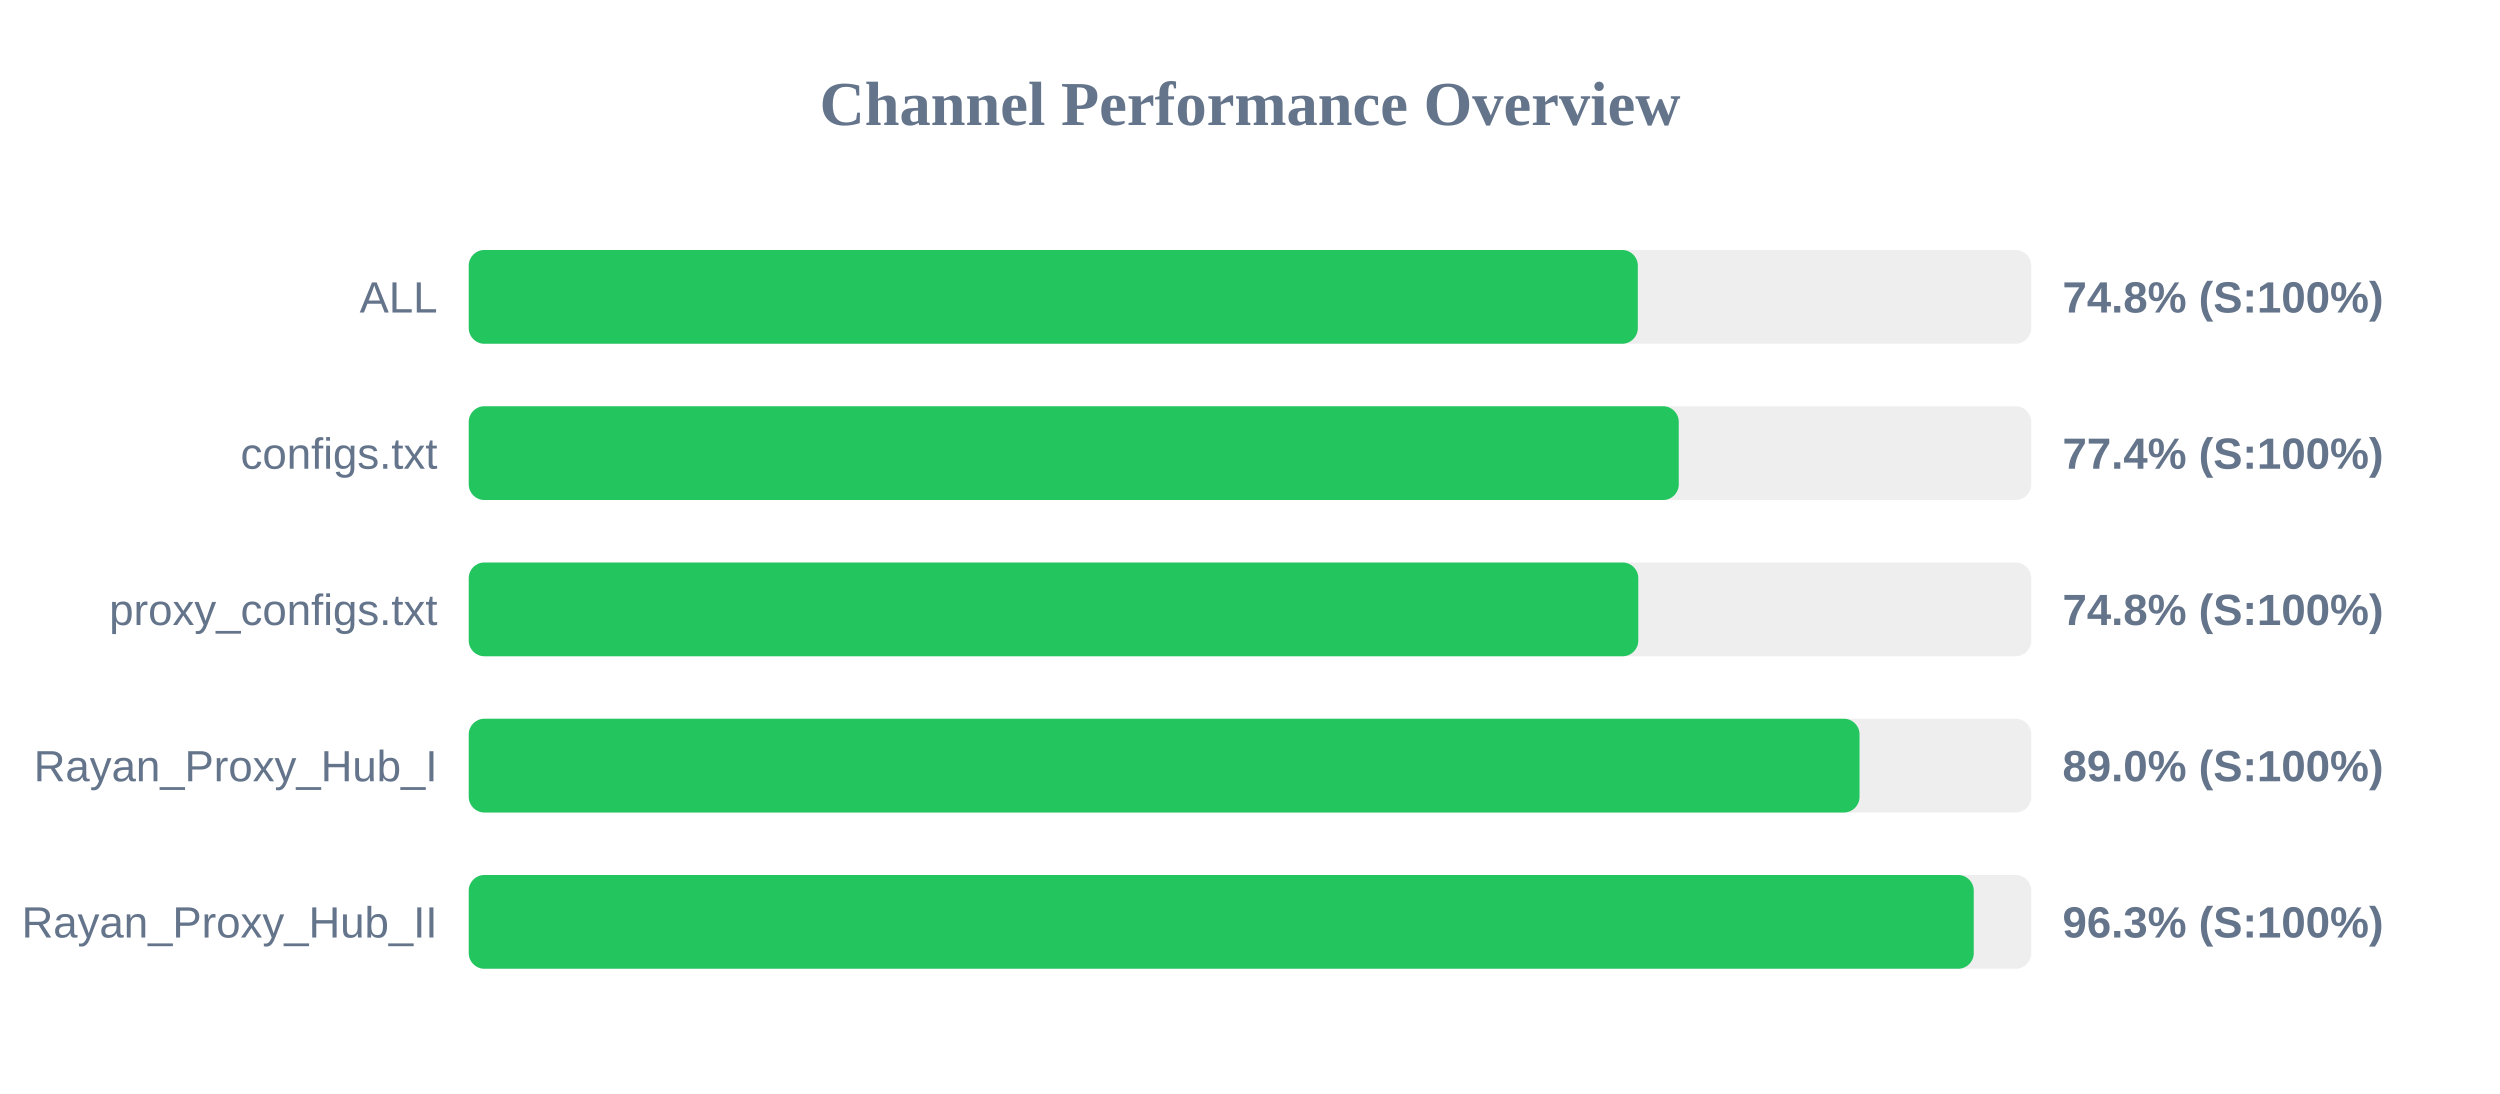
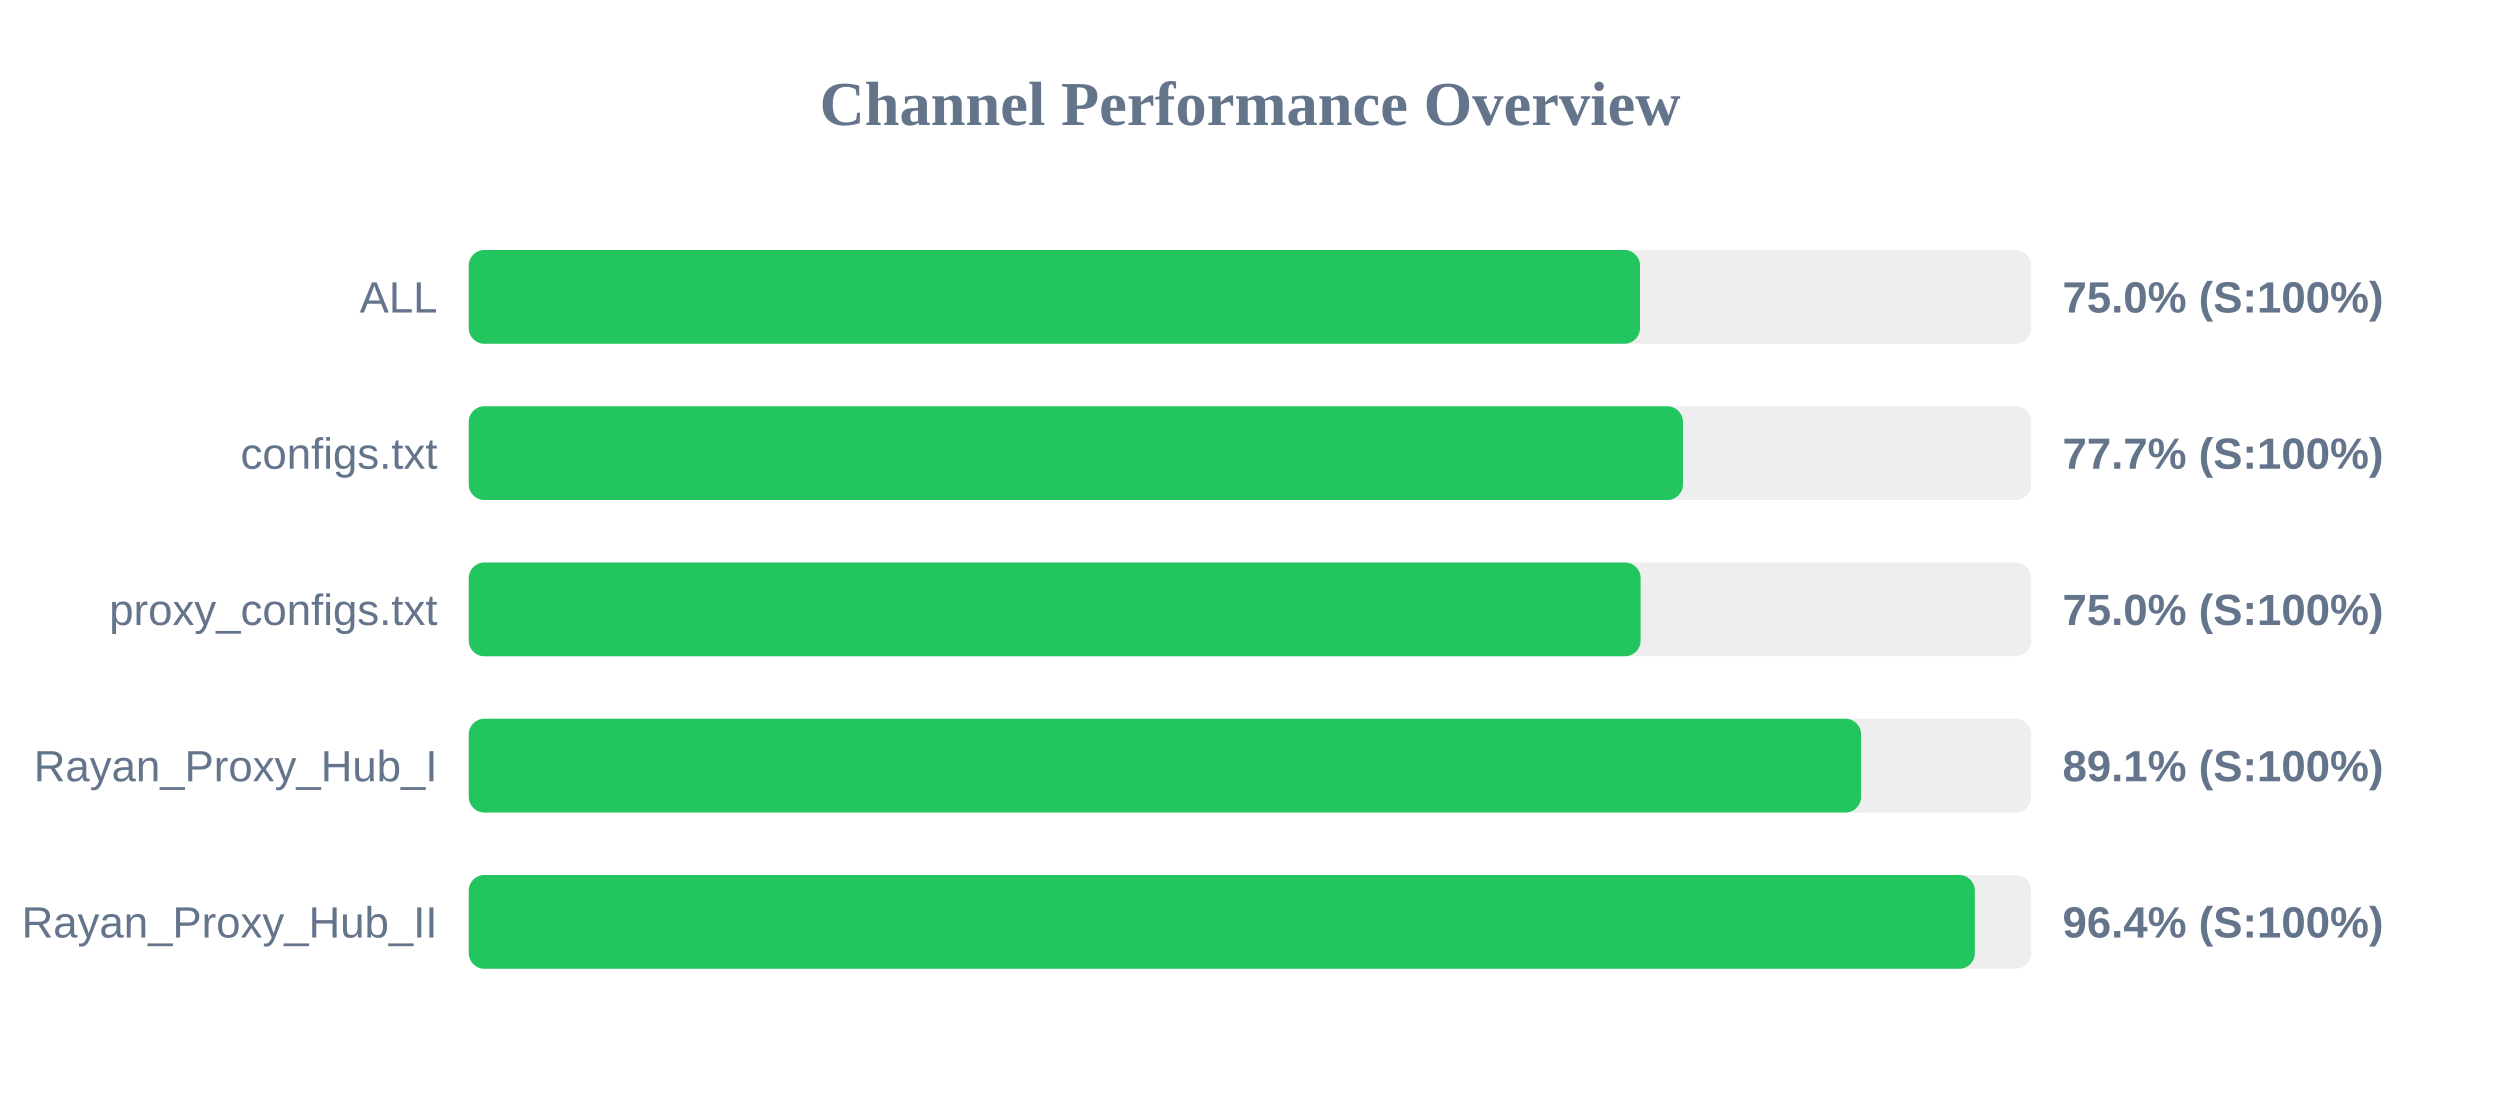
<svg xmlns="http://www.w3.org/2000/svg" width="800" height="350" version="1.1">
  <style>
        .row { font: 14px Arial; fill: #64748b; }
        .score { font: bold 14px Arial; fill: #64748b; }
    </style>
  <text x="400" y="40" text-anchor="middle" font-size="20px" font-weight="bold" fill="#64748b">Channel Performance Overview</text>
  <rect x="150" y="80" width="500" height="30" fill="#eee" rx="5" />
-   <rect x="150" y="80" width="374.1" height="30" fill="#22c55e" rx="5" />
+   <rect x="150" y="80" width="374.8" height="30" fill="#22c55e" rx="5" />
  <text x="140" y="100" text-anchor="end" class="row">ALL</text>
-   <text x="660" y="100" text-anchor="start" class="score">74.8% (S:100%)</text>
+   <text x="660" y="100" text-anchor="start" class="score">75.0% (S:100%)</text>
  <rect x="150" y="130" width="500" height="30" fill="#eee" rx="5" />
-   <rect x="150" y="130" width="387.2" height="30" fill="#22c55e" rx="5" />
+   <rect x="150" y="130" width="388.55" height="30" fill="#22c55e" rx="5" />
  <text x="140" y="150" text-anchor="end" class="row">configs.txt</text>
-   <text x="660" y="150" text-anchor="start" class="score">77.4% (S:100%)</text>
+   <text x="660" y="150" text-anchor="start" class="score">77.7% (S:100%)</text>
  <rect x="150" y="180" width="500" height="30" fill="#eee" rx="5" />
-   <rect x="150" y="180" width="374.25" height="30" fill="#22c55e" rx="5" />
+   <rect x="150" y="180" width="375.0" height="30" fill="#22c55e" rx="5" />
  <text x="140" y="200" text-anchor="end" class="row">proxy_configs.txt</text>
-   <text x="660" y="200" text-anchor="start" class="score">74.8% (S:100%)</text>
+   <text x="660" y="200" text-anchor="start" class="score">75.0% (S:100%)</text>
  <rect x="150" y="230" width="500" height="30" fill="#eee" rx="5" />
-   <rect x="150" y="230" width="445.05" height="30" fill="#22c55e" rx="5" />
+   <rect x="150" y="230" width="445.55" height="30" fill="#22c55e" rx="5" />
  <text x="140" y="250" text-anchor="end" class="row">Rayan_Proxy_Hub_I</text>
-   <text x="660" y="250" text-anchor="start" class="score">89.0% (S:100%)</text>
+   <text x="660" y="250" text-anchor="start" class="score">89.1% (S:100%)</text>
  <rect x="150" y="280" width="500" height="30" fill="#eee" rx="5" />
-   <rect x="150" y="280" width="481.6" height="30" fill="#22c55e" rx="5" />
+   <rect x="150" y="280" width="481.95" height="30" fill="#22c55e" rx="5" />
  <text x="140" y="300" text-anchor="end" class="row">Rayan_Proxy_Hub_II</text>
-   <text x="660" y="300" text-anchor="start" class="score">96.3% (S:100%)</text>
+   <text x="660" y="300" text-anchor="start" class="score">96.4% (S:100%)</text>
</svg>
